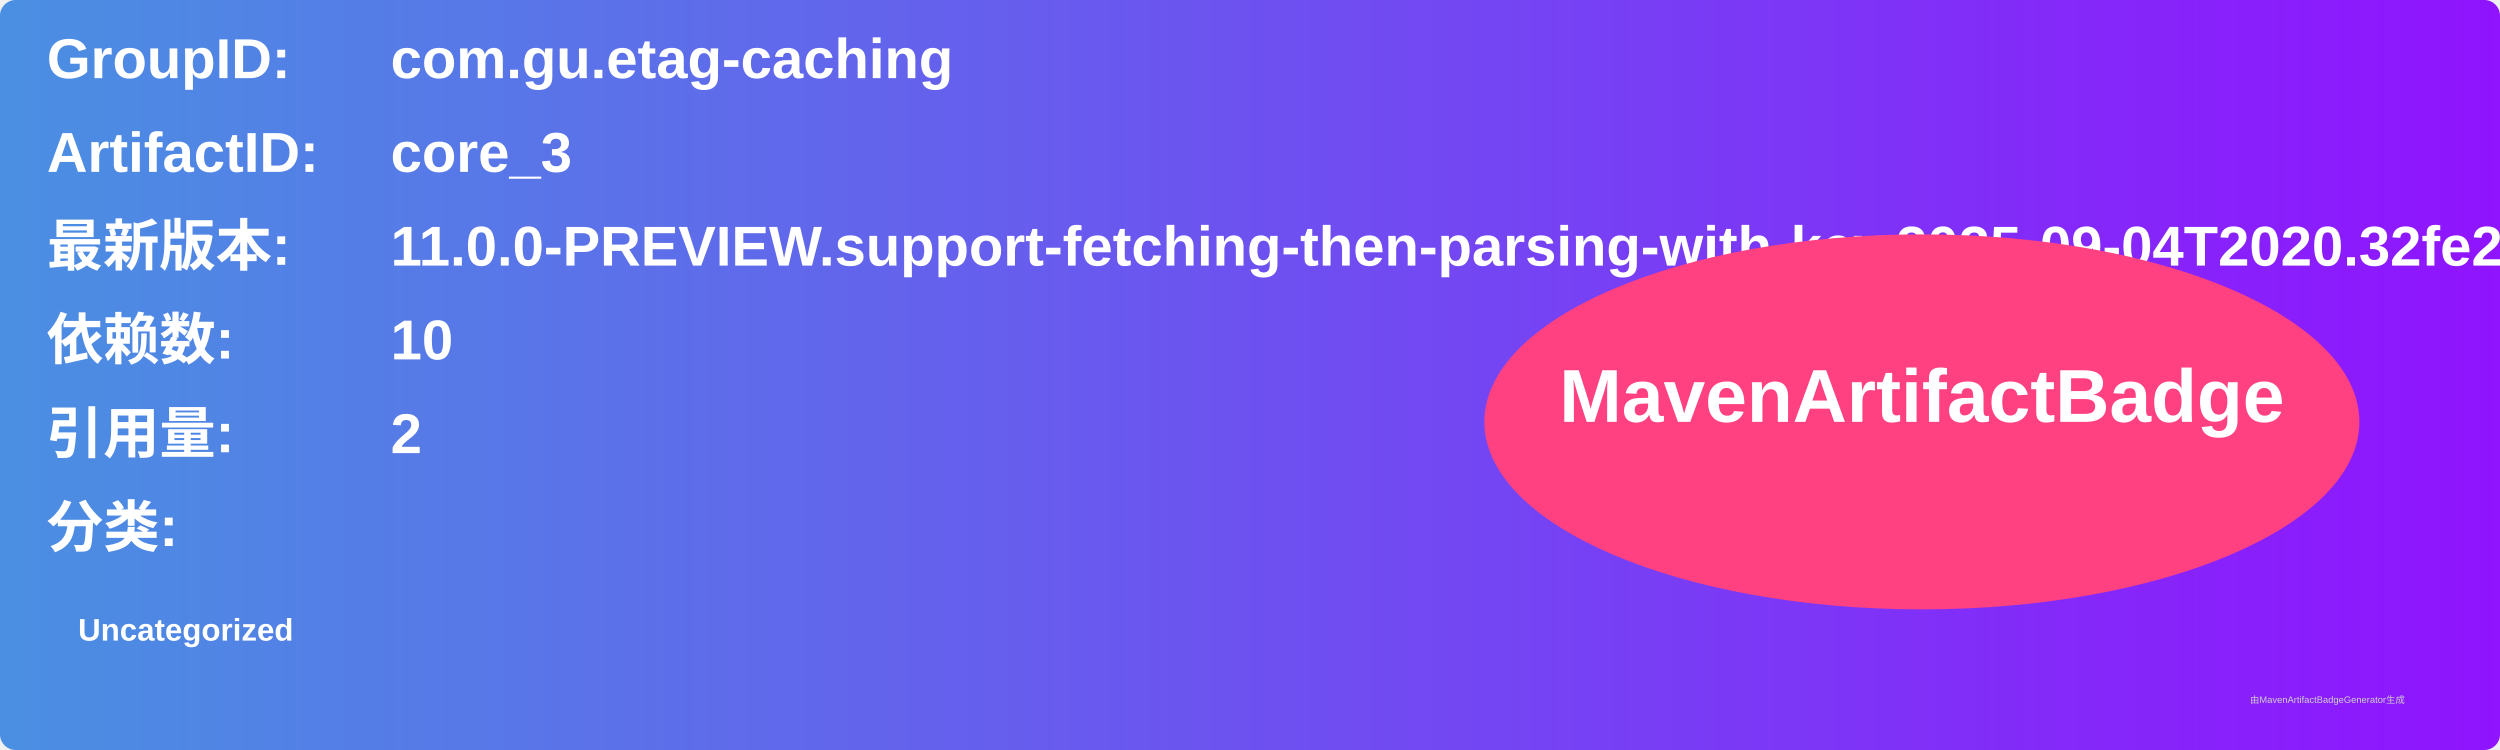
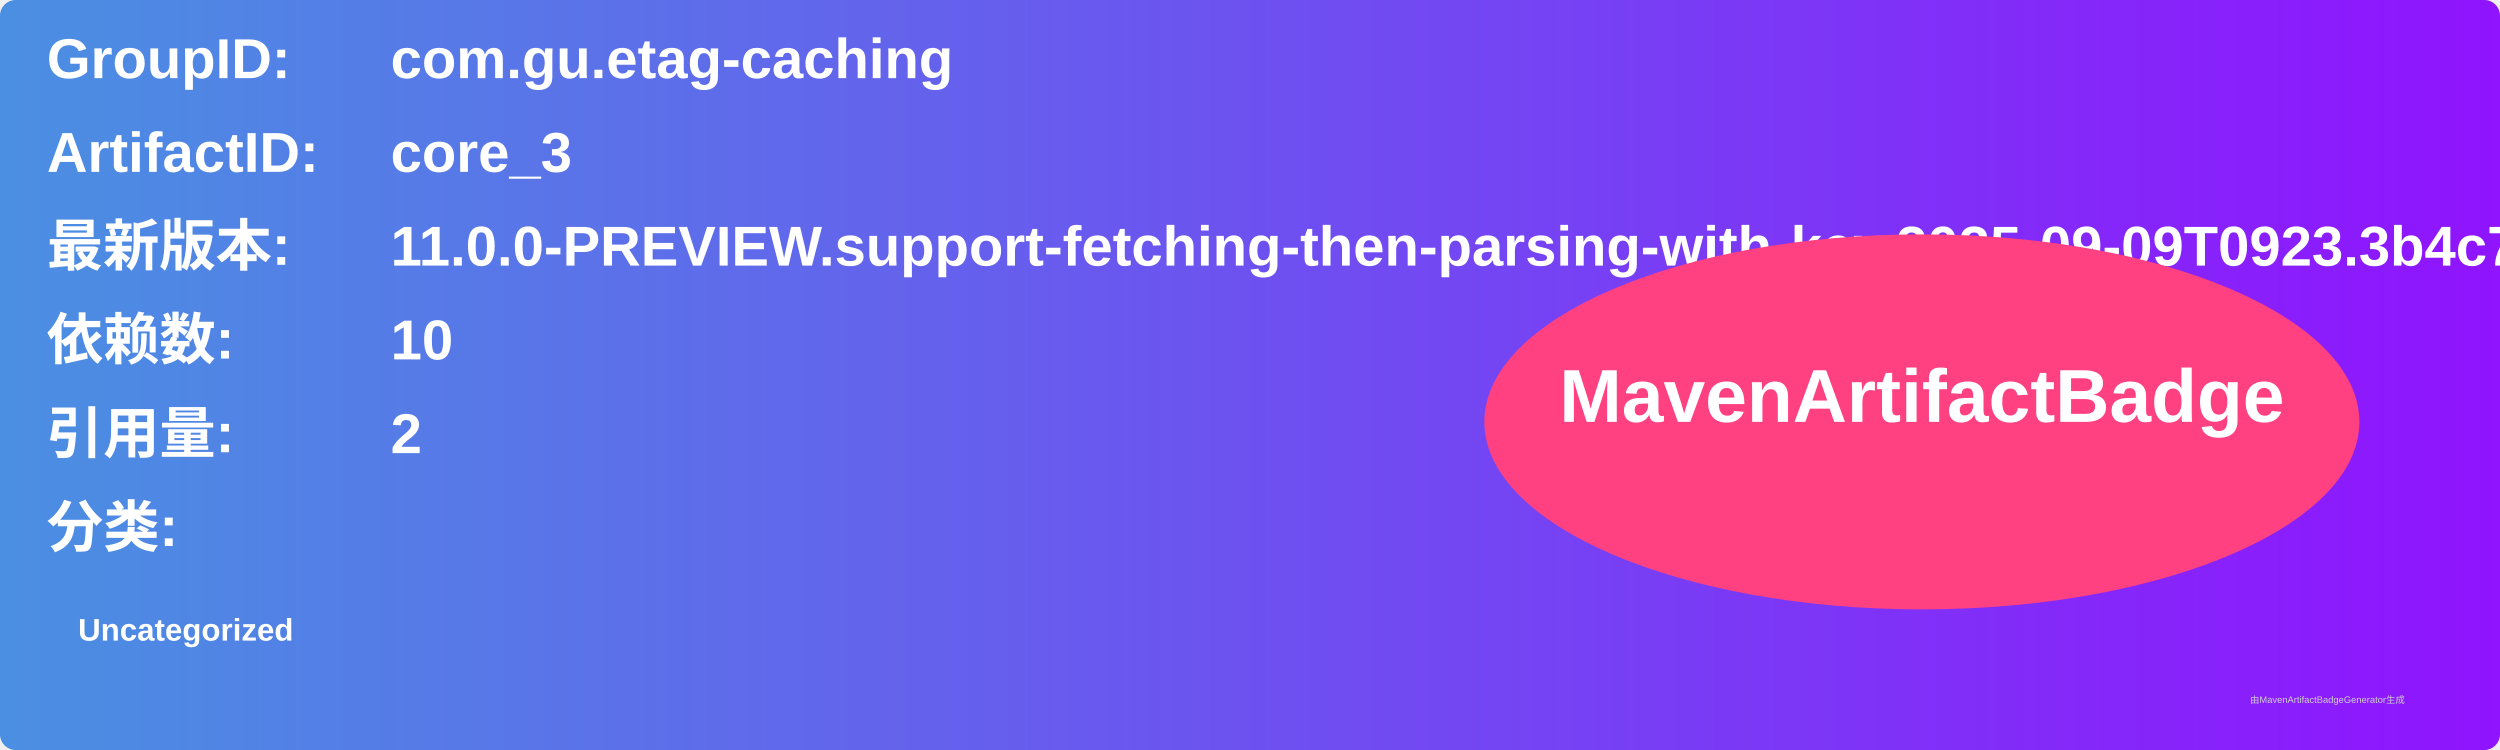
<svg xmlns="http://www.w3.org/2000/svg" width="800" height="240" viewBox="0 0 800 240">
  <linearGradient id="grad" x1="0%" y1="0%" x2="100%" y2="0%">
    <stop offset="0%" stop-color="#4a90e2" />
    <stop offset="100%" stop-color="#9013fe" />
  </linearGradient>
  <rect width="100%" height="100%" rx="5" ry="5" fill="url(#grad)" />
  <g transform="translate(15, 15)">
    <text x="0" y="10" font-family="Arial" font-size="18" fill="white" font-weight="bold" width="260">GroupID:</text>
    <text x="110" y="10" font-family="Arial" font-size="18" fill="white" font-weight="bold" width="460">com.gu.etag-caching</text>
    <text x="0" y="40" font-family="Arial" font-size="18" fill="white" font-weight="bold" width="260">ArtifactID:</text>
    <text x="110" y="40" font-family="Arial" font-size="18" fill="white" font-weight="bold" width="460">core_3</text>
    <text x="0" y="70" font-family="Arial" font-size="18" fill="white" font-weight="bold">最新版本:</text>
    <text x="110" y="70" font-family="Arial" font-size="18" fill="white" font-weight="bold">
-       <tspan font-weight="bold">11.0.0-PREVIEW.support-fetching-then-parsing-with-key.2025-09-04T2020.32fe2e20</tspan>
+       <tspan font-weight="bold">11.0.0-PREVIEW.support-fetching-then-parsing-with-key.2025-09-09T0923.3b4c7060</tspan>
    </text>
    <text x="0" y="100" font-family="Arial" font-size="18" fill="white" font-weight="bold">依赖数: </text>
    <text x="110" y="100" font-family="Arial" font-size="18" fill="white">
      <tspan font-weight="bold">10</tspan>
    </text>
    <text x="0" y="130" font-family="Arial" font-size="18" fill="white" font-weight="bold">引用量: </text>
    <text x="110" y="130" font-family="Arial" font-size="18" fill="white">
      <tspan font-weight="bold">2</tspan>
    </text>
    <text x="0" y="160" font-family="Arial" font-size="18" fill="white" font-weight="bold">分类:</text>
    <text x="10" y="190" font-family="Arial" font-size="10" fill="white">
      <tspan font-weight="bold">Uncategorized</tspan>
    </text>
    <ellipse cx="600" cy="120" rx="140" ry="60" fill="#ff4081" />
    <text x="600" y="120" text-anchor="middle" font-family="Arial" font-size="24" fill="white" font-weight="bold">MavenArtifactBadge</text>
  </g>
  <text x="720" y="225" font-family="Arial" font-size="3" fill="#d0d0d0">由MavenArtifactBadgeGenerator生成</text>
</svg>
